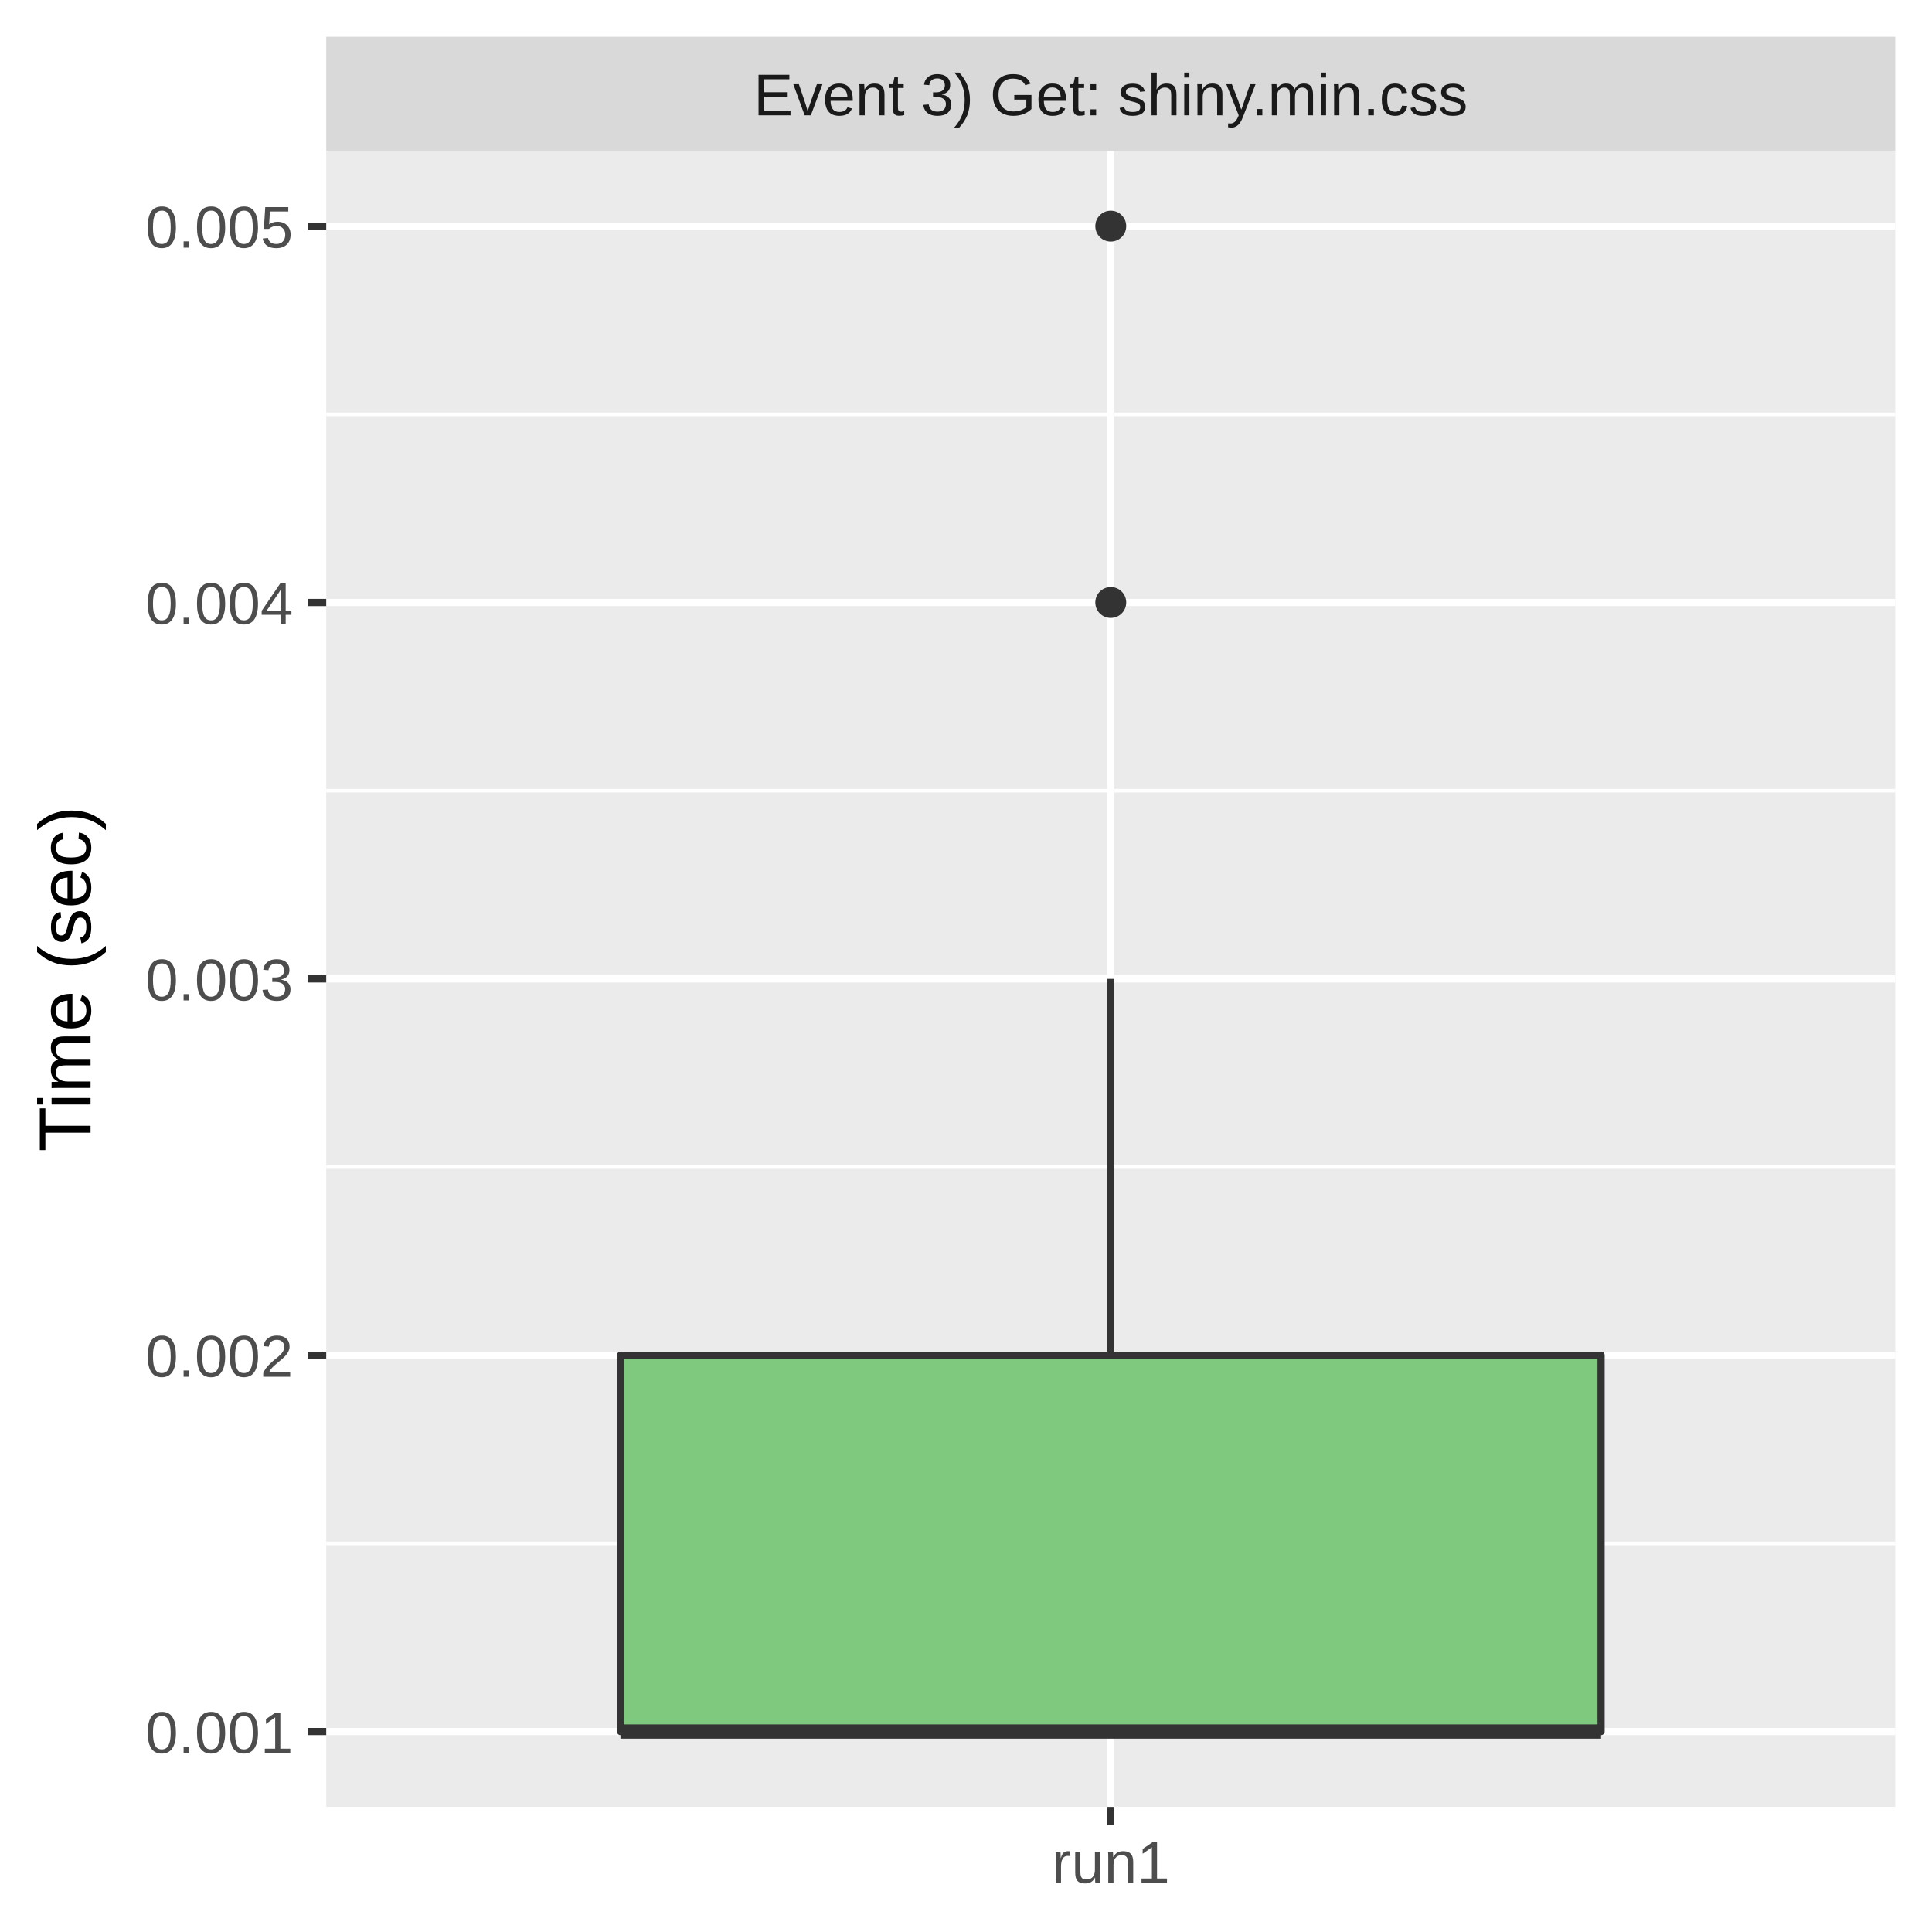
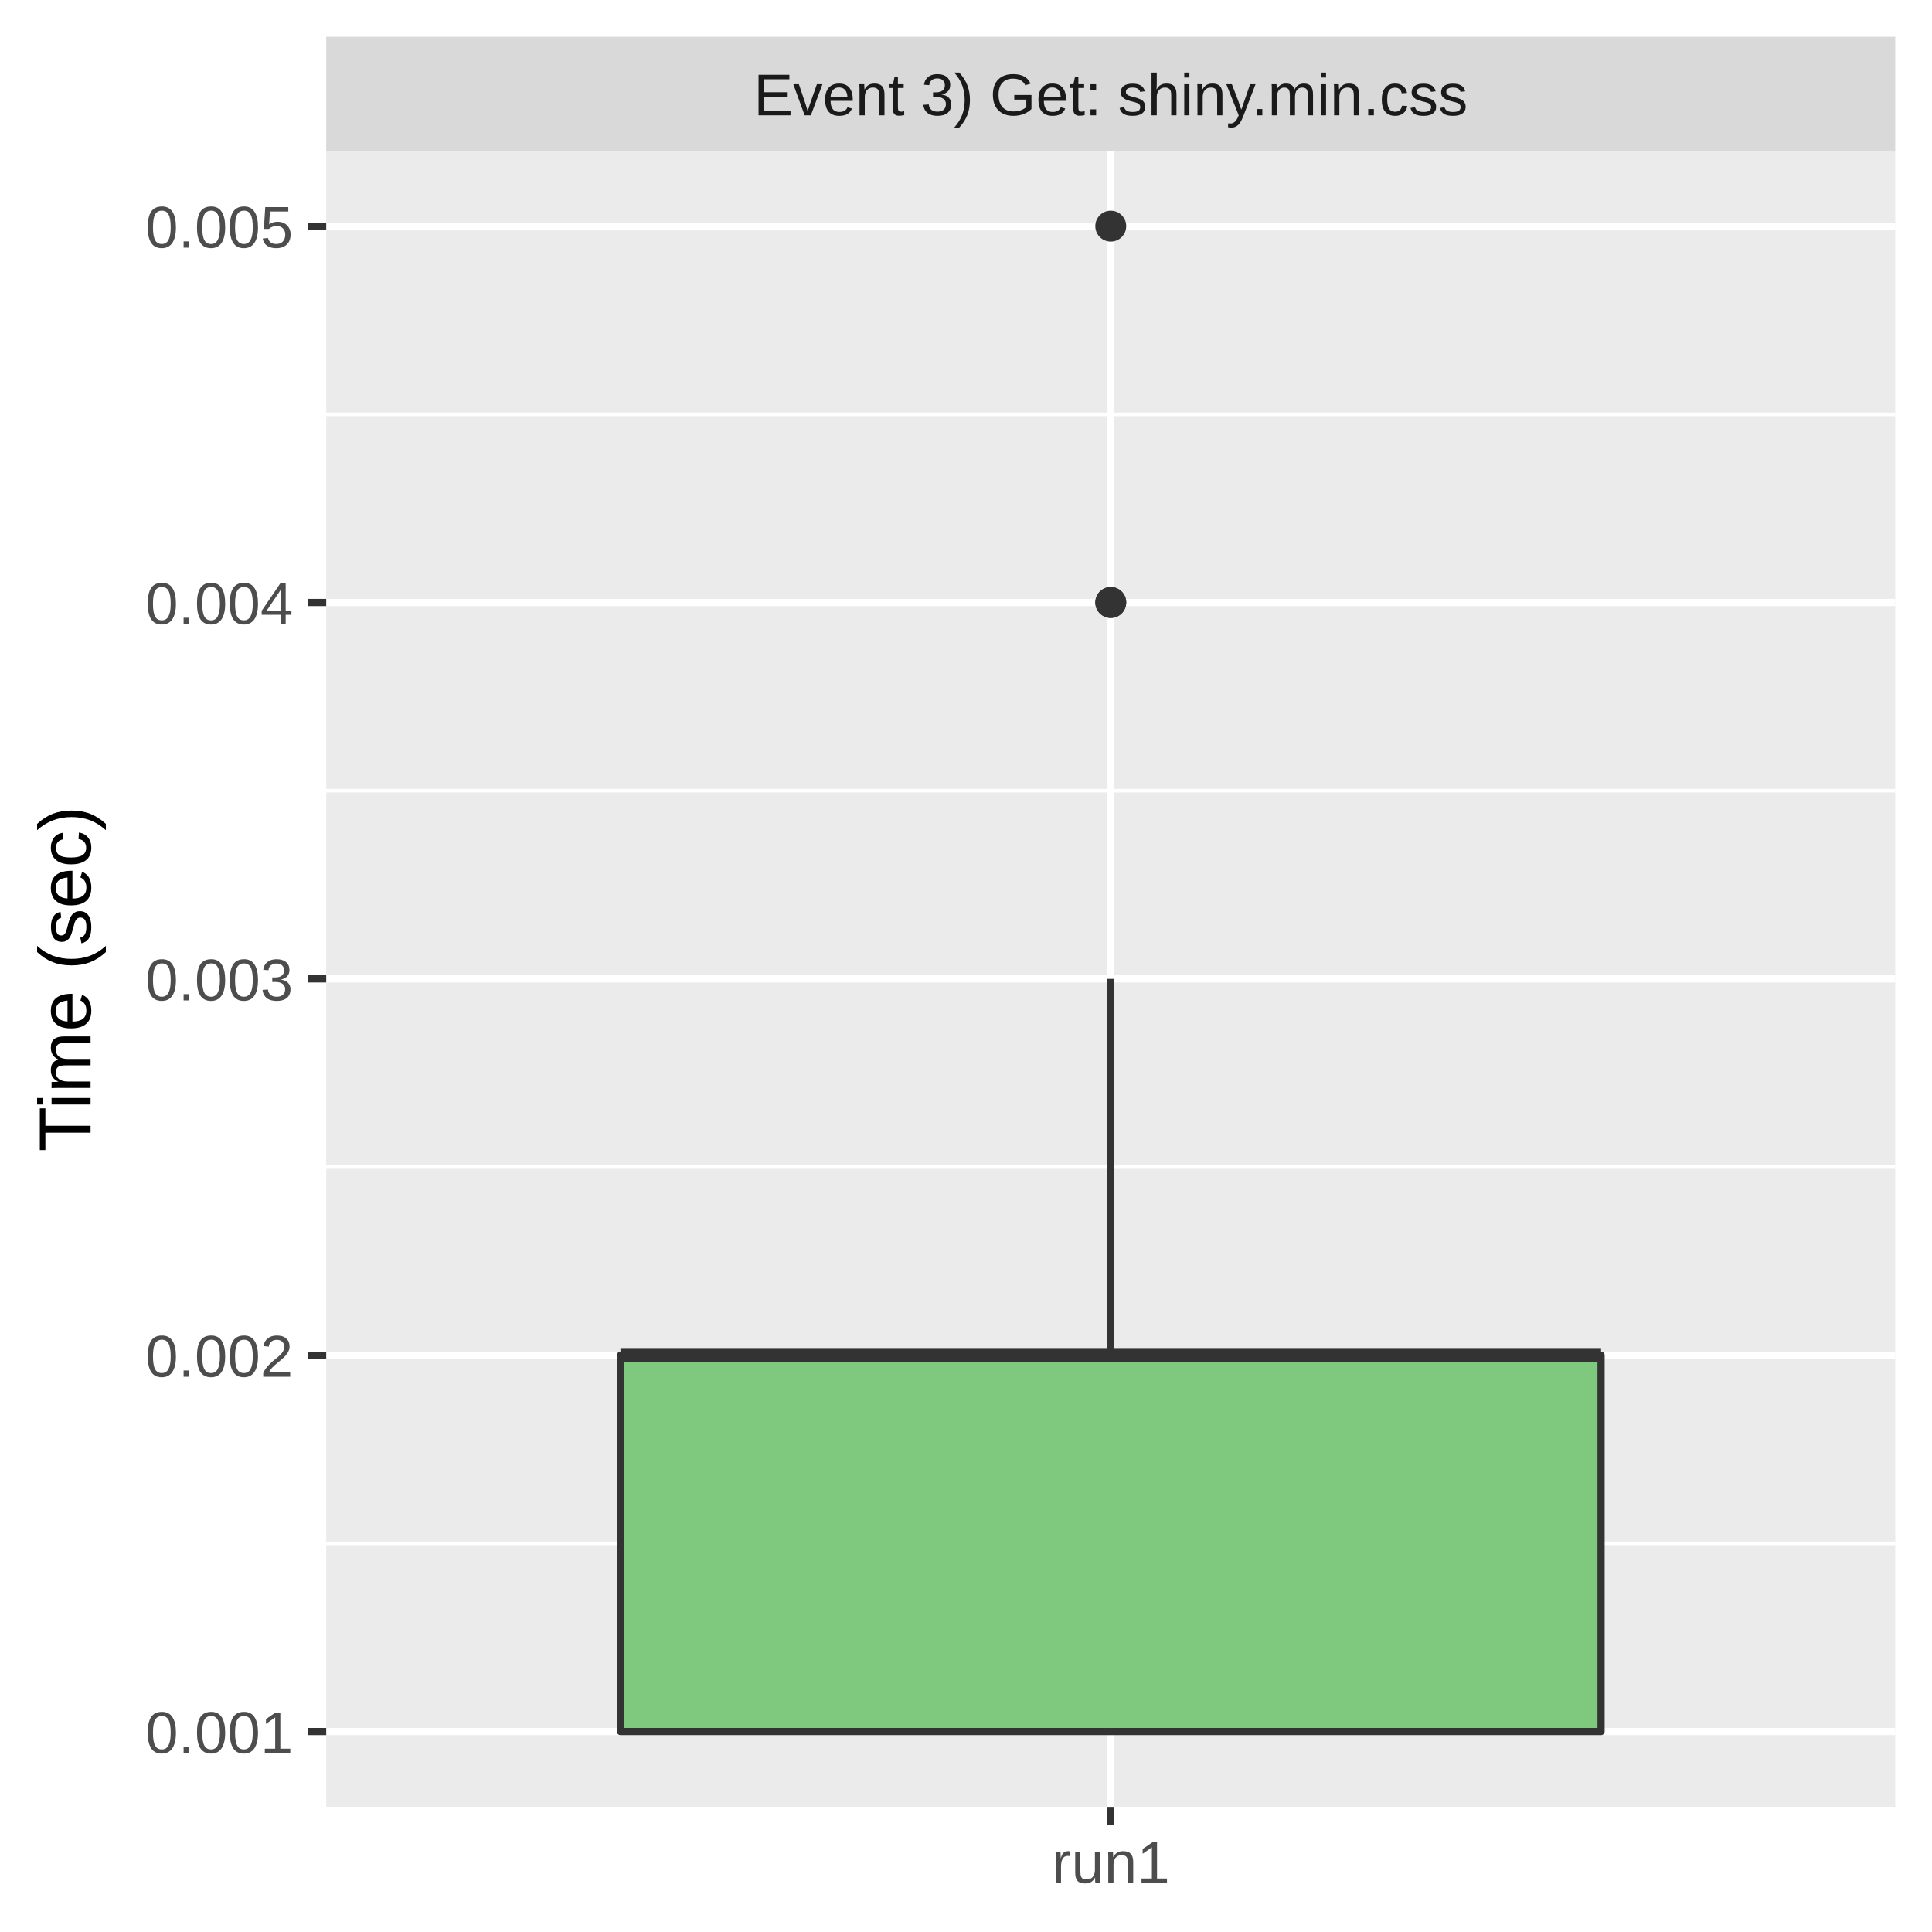
<svg xmlns="http://www.w3.org/2000/svg" class="svglite" width="288.00pt" height="288.00pt" viewBox="0 0 288.00 288.00">
  <defs>
    <style type="text/css">
    .svglite line, .svglite polyline, .svglite polygon, .svglite path, .svglite rect, .svglite circle {
      fill: none;
      stroke: #000000;
      stroke-linecap: round;
      stroke-linejoin: round;
      stroke-miterlimit: 10.00;
    }
    .svglite text {
      white-space: pre;
    }
  </style>
  </defs>
  <rect width="100%" height="100%" style="stroke: none; fill: #FFFFFF;" />
  <defs>
    <clipPath id="cpMC4wMHwyODguMDB8MC4wMHwyODguMDA=">
      <rect x="0.00" y="0.00" width="288.00" height="288.00" />
    </clipPath>
  </defs>
  <g clip-path="url(#cpMC4wMHwyODguMDB8MC4wMHwyODguMDA=)">
    <rect x="0.00" y="0.00" width="288.00" height="288.00" style="stroke-width: 1.07; stroke: #FFFFFF; fill: #FFFFFF;" />
  </g>
  <defs>
    <clipPath id="cpNDguNjN8MjgyLjUyfDIyLjQ5fDI2OS4zNQ==">
      <rect x="48.63" y="22.49" width="233.89" height="246.85" />
    </clipPath>
  </defs>
  <g clip-path="url(#cpNDguNjN8MjgyLjUyfDIyLjQ5fDI2OS4zNQ==)">
    <rect x="48.63" y="22.49" width="233.89" height="246.85" style="stroke-width: 1.07; stroke: none; fill: #EBEBEB;" />
    <polyline points="48.63,230.07 282.52,230.07 " style="stroke-width: 0.53; stroke: #FFFFFF; stroke-linecap: butt;" />
    <polyline points="48.63,173.97 282.52,173.97 " style="stroke-width: 0.53; stroke: #FFFFFF; stroke-linecap: butt;" />
    <polyline points="48.63,117.87 282.52,117.87 " style="stroke-width: 0.53; stroke: #FFFFFF; stroke-linecap: butt;" />
    <polyline points="48.63,61.76 282.52,61.76 " style="stroke-width: 0.53; stroke: #FFFFFF; stroke-linecap: butt;" />
    <polyline points="48.63,258.12 282.52,258.12 " style="stroke-width: 1.07; stroke: #FFFFFF; stroke-linecap: butt;" />
    <polyline points="48.63,202.02 282.52,202.02 " style="stroke-width: 1.07; stroke: #FFFFFF; stroke-linecap: butt;" />
    <polyline points="48.63,145.92 282.52,145.92 " style="stroke-width: 1.07; stroke: #FFFFFF; stroke-linecap: butt;" />
    <polyline points="48.63,89.81 282.52,89.81 " style="stroke-width: 1.07; stroke: #FFFFFF; stroke-linecap: butt;" />
    <polyline points="48.63,33.71 282.52,33.71 " style="stroke-width: 1.07; stroke: #FFFFFF; stroke-linecap: butt;" />
    <polyline points="165.58,269.35 165.58,22.49 " style="stroke-width: 1.07; stroke: #FFFFFF; stroke-linecap: butt;" />
+     <circle cx="165.58" cy="89.81" r="1.95" style="stroke-width: 0.71; stroke: #333333; fill: #333333;" />
+     <circle cx="165.58" cy="89.81" r="1.95" style="stroke-width: 0.71; stroke: #333333; fill: #333333;" />
    <circle cx="165.58" cy="33.71" r="1.95" style="stroke-width: 0.71; stroke: #333333; fill: #333333;" />
-     <circle cx="165.58" cy="89.81" r="1.95" style="stroke-width: 0.71; stroke: #333333; fill: #333333;" />
    <line x1="165.58" y1="202.02" x2="165.58" y2="145.92" style="stroke-width: 1.07; stroke: #333333; stroke-linecap: butt;" />
    <line x1="165.58" y1="258.12" x2="165.58" y2="258.12" style="stroke-width: 1.07; stroke: #333333; stroke-linecap: butt;" />
    <polygon points="92.49,202.02 92.49,258.12 238.67,258.12 238.67,202.02 92.49,202.02 " style="stroke-width: 1.07; stroke: #333333; fill: #7FC97F;" />
-     <line x1="92.49" y1="258.12" x2="238.67" y2="258.12" style="stroke-width: 2.13; stroke: #333333; stroke-linecap: butt;" />
+     <line x1="92.49" y1="202.02" x2="238.67" y2="202.02" style="stroke-width: 2.13; stroke: #333333; stroke-linecap: butt;" />
  </g>
  <g clip-path="url(#cpMC4wMHwyODguMDB8MC4wMHwyODguMDA=)">
</g>
  <defs>
    <clipPath id="cpNDguNjN8MjgyLjUyfDUuNDh8MjIuNDk=">
      <rect x="48.63" y="5.48" width="233.89" height="17.01" />
    </clipPath>
  </defs>
  <g clip-path="url(#cpNDguNjN8MjgyLjUyfDUuNDh8MjIuNDk=)">
    <rect x="48.63" y="5.48" width="233.89" height="17.01" style="stroke-width: 1.07; stroke: none; fill: #D9D9D9;" />
    <text x="165.58" y="17.19" text-anchor="middle" style="font-size: 8.80px;fill: #1A1A1A; font-family: &quot;Liberation Sans&quot;;" textLength="119.58px" lengthAdjust="spacingAndGlyphs">Event 3) Get: shiny.min.css</text>
  </g>
  <g clip-path="url(#cpMC4wMHwyODguMDB8MC4wMHwyODguMDA=)">
    <polyline points="165.58,272.08 165.58,269.35 " style="stroke-width: 1.07; stroke: #333333; stroke-linecap: butt;" />
    <text x="165.58" y="280.69" text-anchor="middle" style="font-size: 8.80px;fill: #4D4D4D; font-family: &quot;Liberation Sans&quot;;" textLength="20.35px" lengthAdjust="spacingAndGlyphs">run1</text>
    <text x="43.70" y="261.33" text-anchor="end" style="font-size: 8.80px;fill: #4D4D4D; font-family: &quot;Liberation Sans&quot;;" textLength="25.17px" lengthAdjust="spacingAndGlyphs">0.001</text>
    <text x="43.70" y="205.23" text-anchor="end" style="font-size: 8.80px;fill: #4D4D4D; font-family: &quot;Liberation Sans&quot;;" textLength="25.17px" lengthAdjust="spacingAndGlyphs">0.002</text>
    <text x="43.70" y="149.13" text-anchor="end" style="font-size: 8.80px;fill: #4D4D4D; font-family: &quot;Liberation Sans&quot;;" textLength="25.17px" lengthAdjust="spacingAndGlyphs">0.003</text>
    <text x="43.70" y="93.02" text-anchor="end" style="font-size: 8.80px;fill: #4D4D4D; font-family: &quot;Liberation Sans&quot;;" textLength="25.17px" lengthAdjust="spacingAndGlyphs">0.004</text>
    <text x="43.70" y="36.92" text-anchor="end" style="font-size: 8.80px;fill: #4D4D4D; font-family: &quot;Liberation Sans&quot;;" textLength="25.17px" lengthAdjust="spacingAndGlyphs">0.005</text>
    <polyline points="45.89,258.12 48.63,258.12 " style="stroke-width: 1.07; stroke: #333333; stroke-linecap: butt;" />
    <polyline points="45.89,202.02 48.63,202.02 " style="stroke-width: 1.07; stroke: #333333; stroke-linecap: butt;" />
    <polyline points="45.89,145.92 48.63,145.92 " style="stroke-width: 1.07; stroke: #333333; stroke-linecap: butt;" />
    <polyline points="45.89,89.81 48.63,89.81 " style="stroke-width: 1.07; stroke: #333333; stroke-linecap: butt;" />
    <polyline points="45.89,33.71 48.63,33.71 " style="stroke-width: 1.07; stroke: #333333; stroke-linecap: butt;" />
    <text transform="translate(13.50,145.92) rotate(-90)" text-anchor="middle" style="font-size: 11.00px; font-family: &quot;Liberation Sans&quot;;" textLength="57.55px" lengthAdjust="spacingAndGlyphs">Time (sec)</text>
  </g>
</svg>
